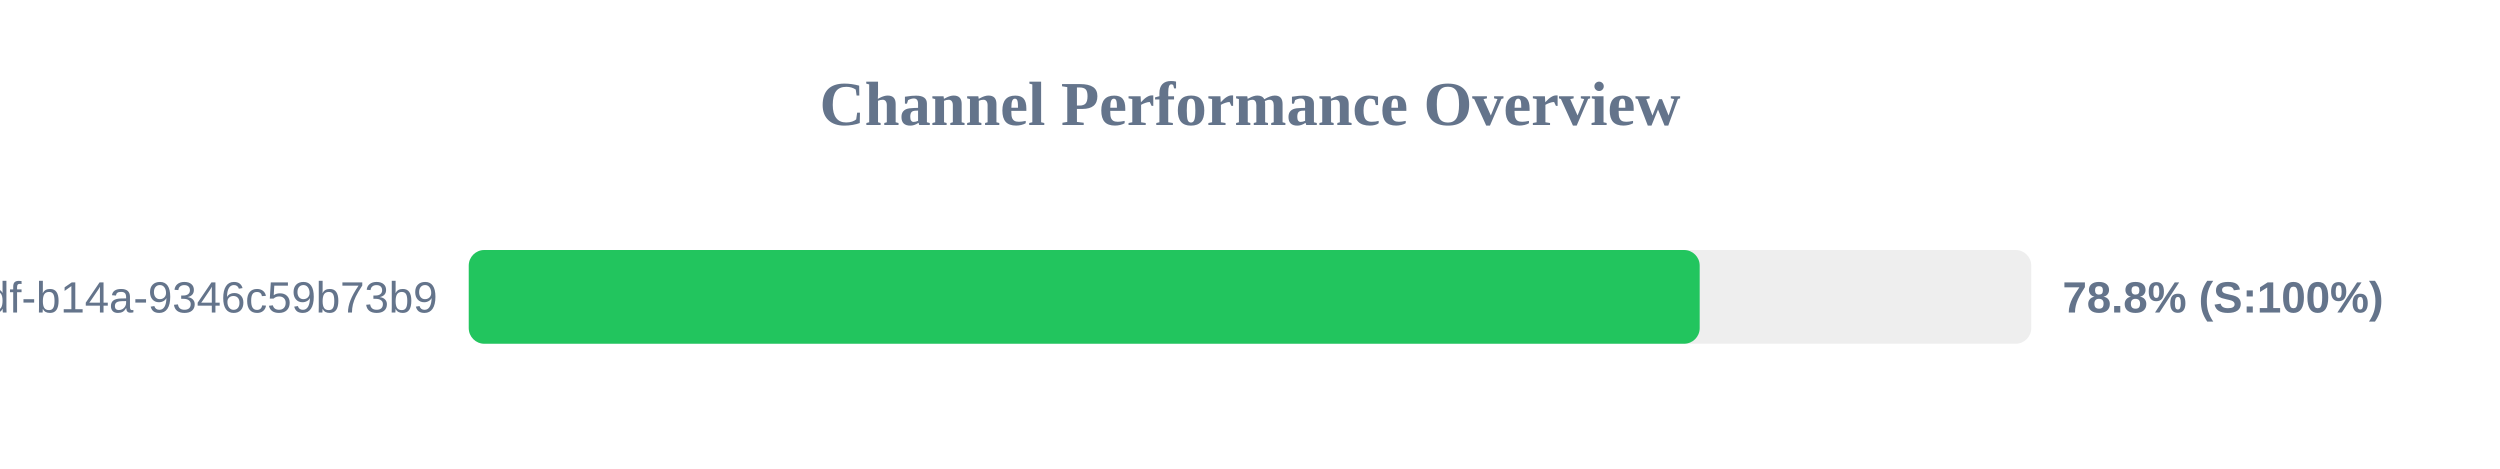
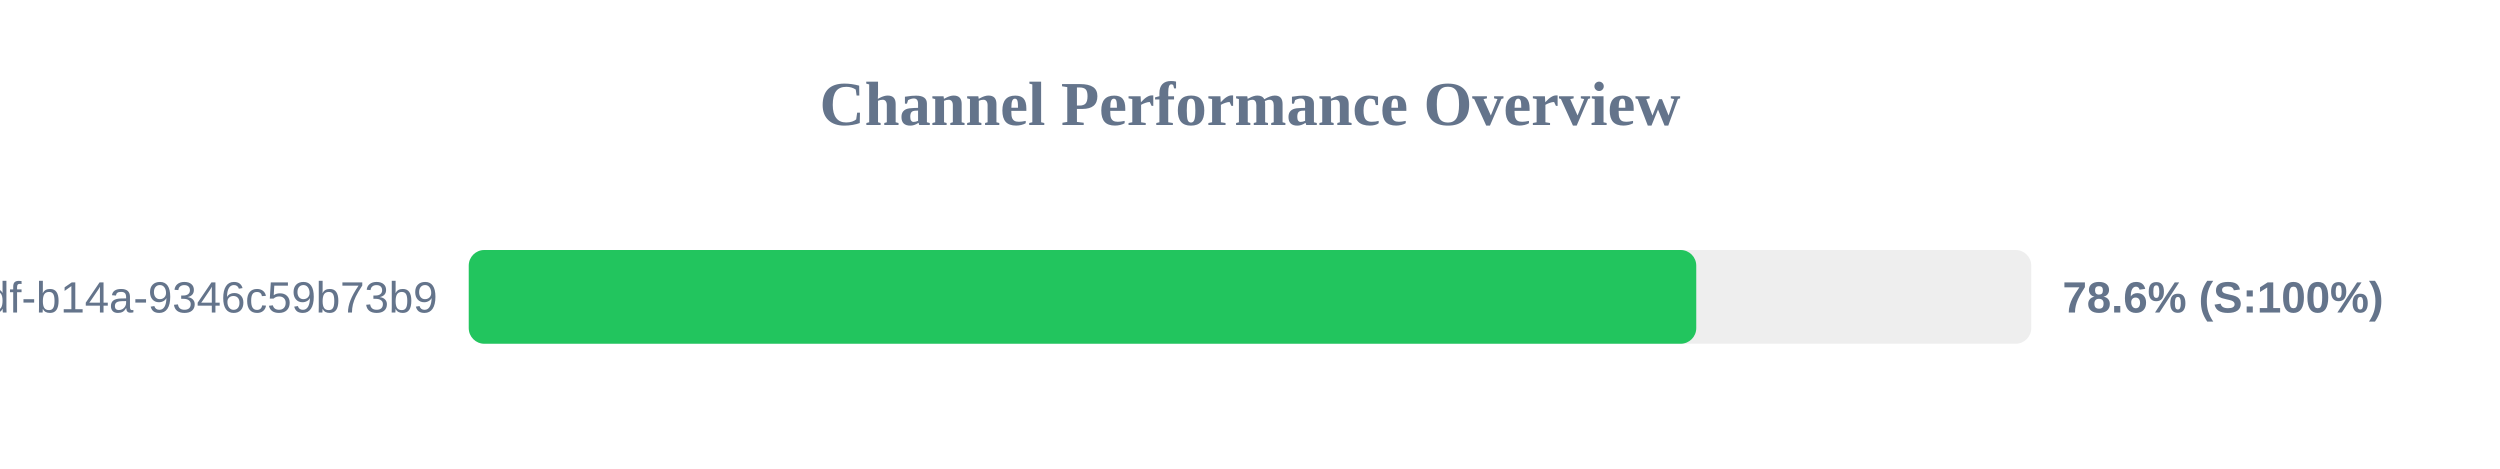
<svg xmlns="http://www.w3.org/2000/svg" width="800" height="150" version="1.1">
  <style>
        .row { font: 14px Arial; fill: #64748b; }
        .score { font: bold 14px Arial; fill: #64748b; }
    </style>
  <text x="400" y="40" text-anchor="middle" font-size="20px" font-weight="bold" fill="#64748b">Channel Performance Overview</text>
  <rect x="150" y="80" width="500" height="30" fill="#eee" rx="5" />
-   <rect x="150" y="80" width="393.9" height="30" fill="#22c55e" rx="5" />
+   <rect x="150" y="80" width="392.8" height="30" fill="#22c55e" rx="5" />
  <text x="140" y="100" text-anchor="end" class="row">?uuid=55ca7a9e-cf90-49df-b14a-9346c59b73b9</text>
-   <text x="660" y="100" text-anchor="start" class="score">78.8% (S:100%)</text>
+   <text x="660" y="100" text-anchor="start" class="score">78.6% (S:100%)</text>
</svg>
